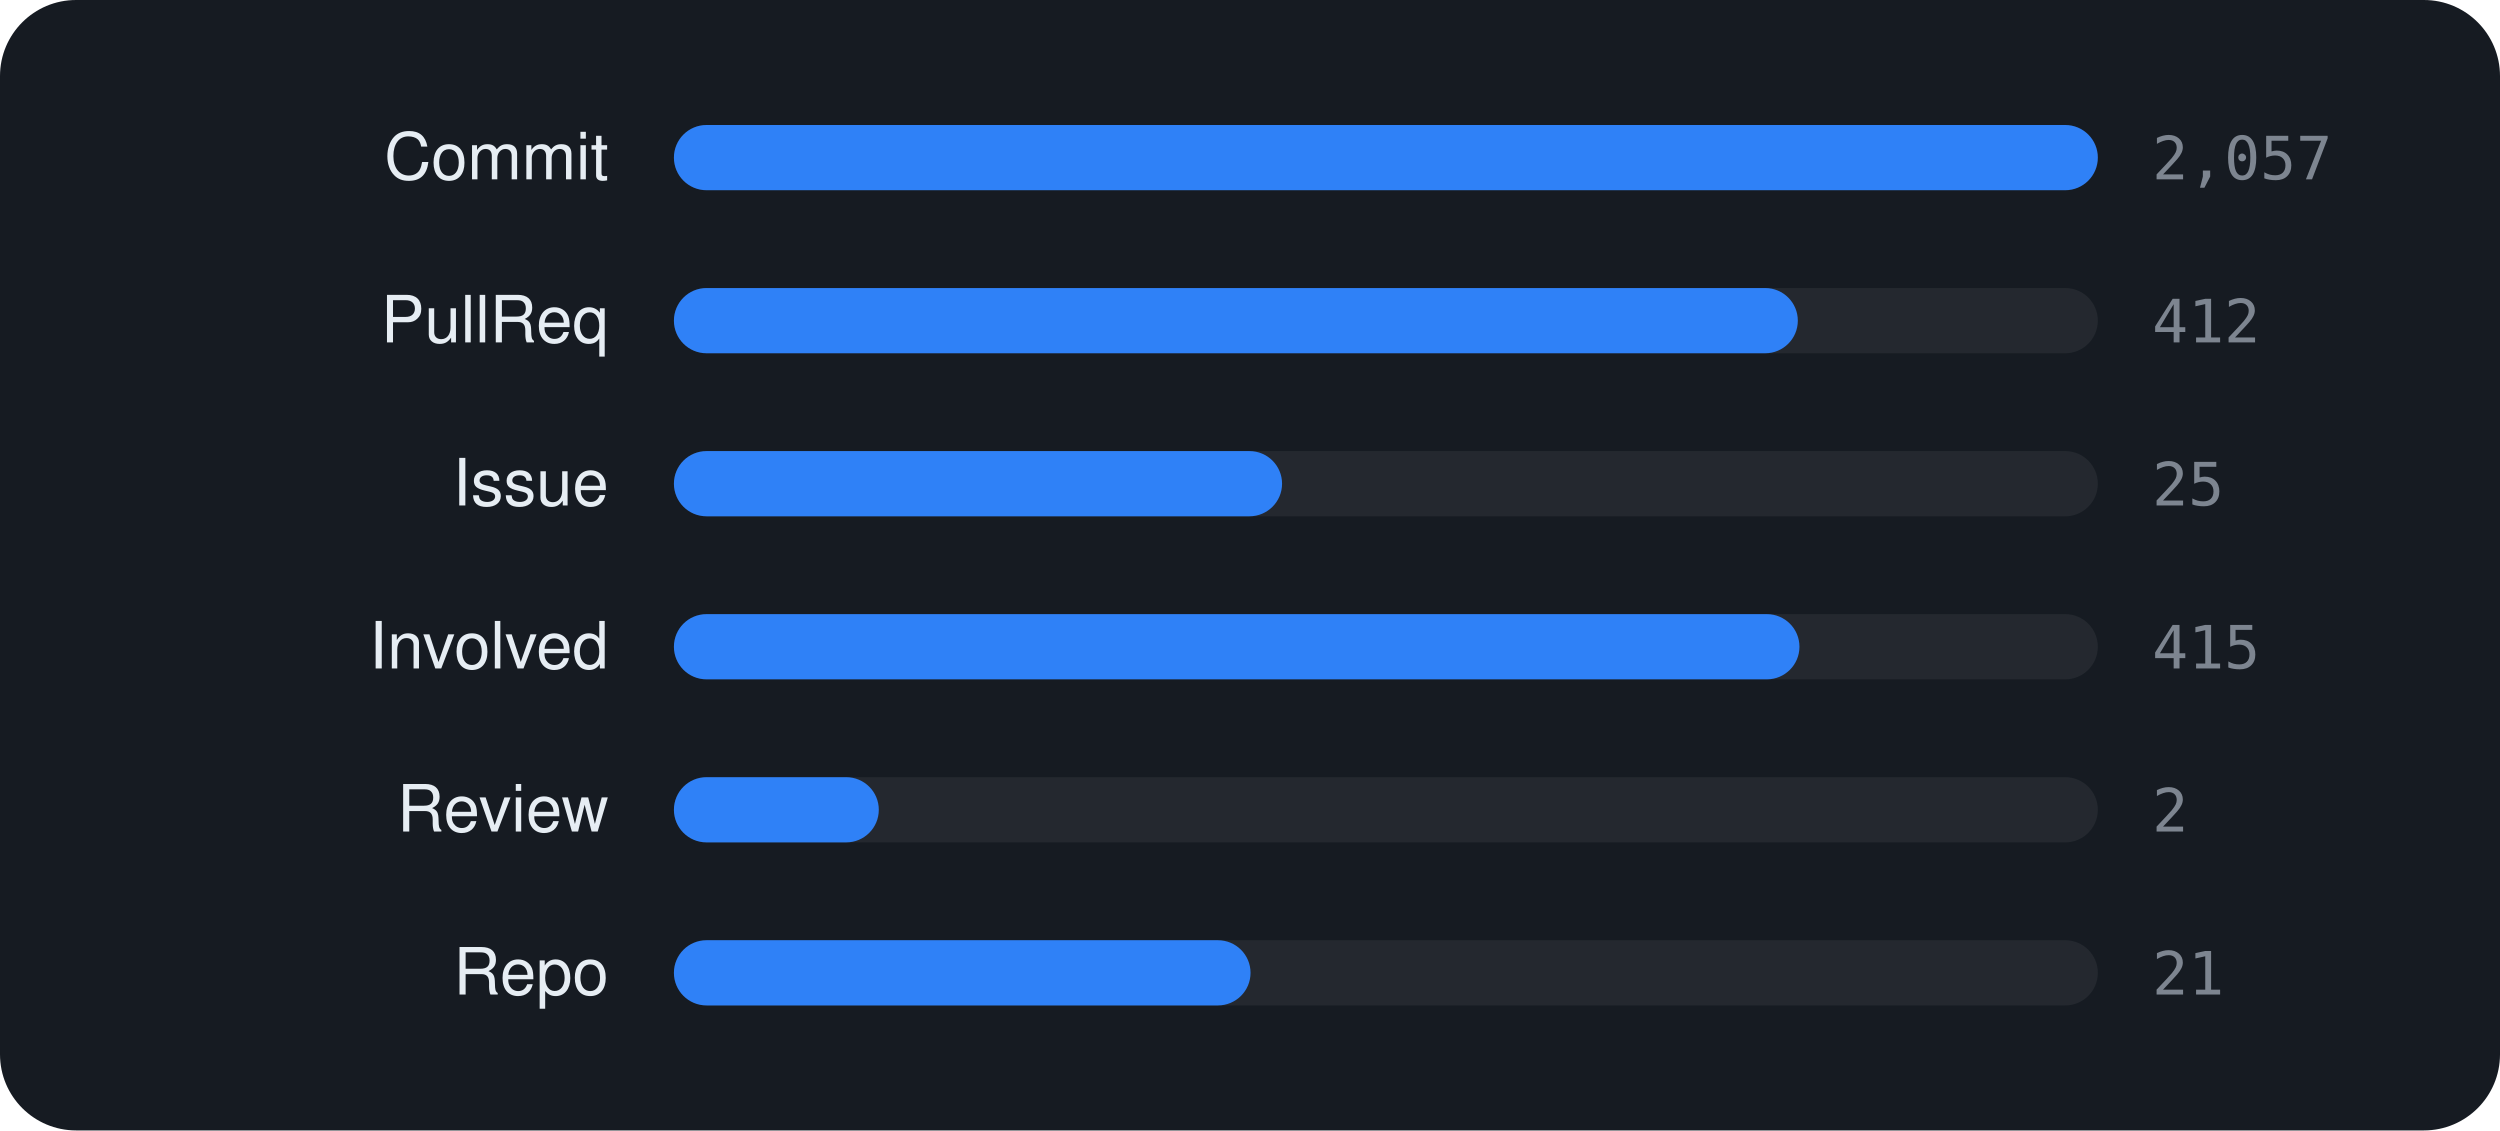
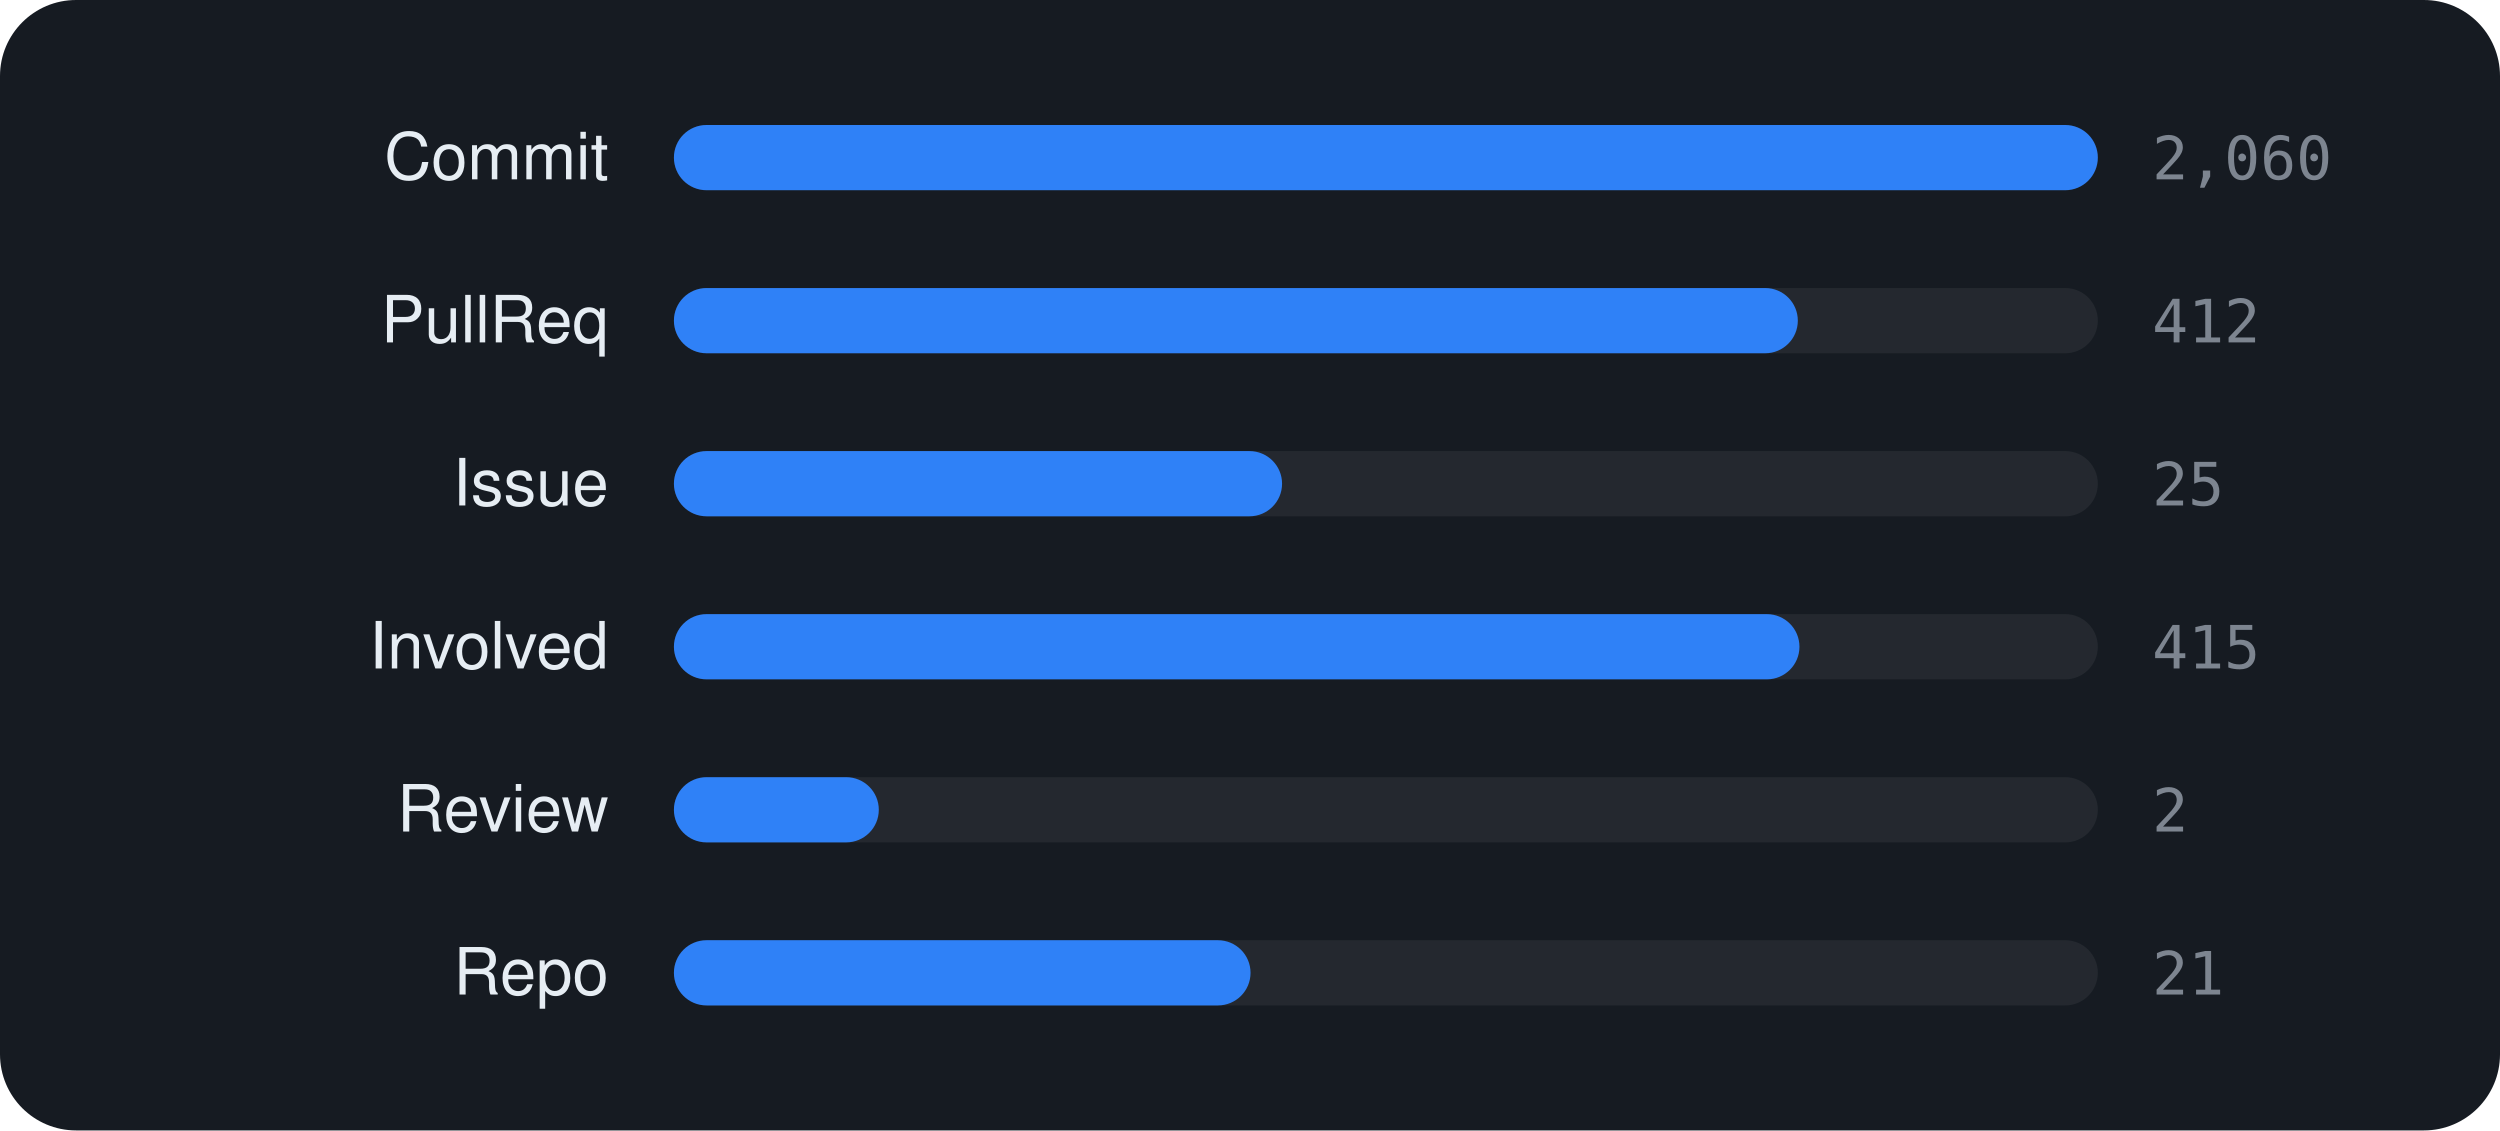
<svg xmlns="http://www.w3.org/2000/svg" viewBox="0 0 460 208" width="460" height="208" font-family="-apple-system,BlinkMacSystemFont,'Segoe UI',Helvetica,Arial,sans-serif">
  <rect width="460" height="208" rx="14" fill="#161b22" />
  <text x="112" y="33" text-anchor="end" font-size="12" fill="#e6edf3">Commit</text>
  <rect x="124" y="23" width="262" height="12" rx="6" fill="rgba(255,255,255,0.06)" />
  <rect x="124" y="23" width="262.0" height="12" rx="6" fill="#2f81f7" />
-   <text x="396" y="33" font-size="11" font-family="monospace" fill="#7d8590">2,057</text>
+   <text x="396" y="33" font-size="11" font-family="monospace" fill="#7d8590">2,060</text>
  <text x="112" y="63" text-anchor="end" font-size="12" fill="#e6edf3">PullReq</text>
  <rect x="124" y="53" width="262" height="12" rx="6" fill="rgba(255,255,255,0.06)" />
  <rect x="124" y="53" width="206.8" height="12" rx="6" fill="#2f81f7" />
  <text x="396" y="63" font-size="11" font-family="monospace" fill="#7d8590">412</text>
  <text x="112" y="93" text-anchor="end" font-size="12" fill="#e6edf3">Issue</text>
  <rect x="124" y="83" width="262" height="12" rx="6" fill="rgba(255,255,255,0.06)" />
  <rect x="124" y="83" width="111.9" height="12" rx="6" fill="#2f81f7" />
  <text x="396" y="93" font-size="11" font-family="monospace" fill="#7d8590">25</text>
  <text x="112" y="123" text-anchor="end" font-size="12" fill="#e6edf3">Involved</text>
  <rect x="124" y="113" width="262" height="12" rx="6" fill="rgba(255,255,255,0.06)" />
  <rect x="124" y="113" width="207.1" height="12" rx="6" fill="#2f81f7" />
  <text x="396" y="123" font-size="11" font-family="monospace" fill="#7d8590">415</text>
  <text x="112" y="153" text-anchor="end" font-size="12" fill="#e6edf3">Review</text>
  <rect x="124" y="143" width="262" height="12" rx="6" fill="rgba(255,255,255,0.06)" />
  <rect x="124" y="143" width="37.7" height="12" rx="6" fill="#2f81f7" />
  <text x="396" y="153" font-size="11" font-family="monospace" fill="#7d8590">2</text>
  <text x="112" y="183" text-anchor="end" font-size="12" fill="#e6edf3">Repo</text>
  <rect x="124" y="173" width="262" height="12" rx="6" fill="rgba(255,255,255,0.06)" />
  <rect x="124" y="173" width="106.1" height="12" rx="6" fill="#2f81f7" />
  <text x="396" y="183" font-size="11" font-family="monospace" fill="#7d8590">21</text>
</svg>
